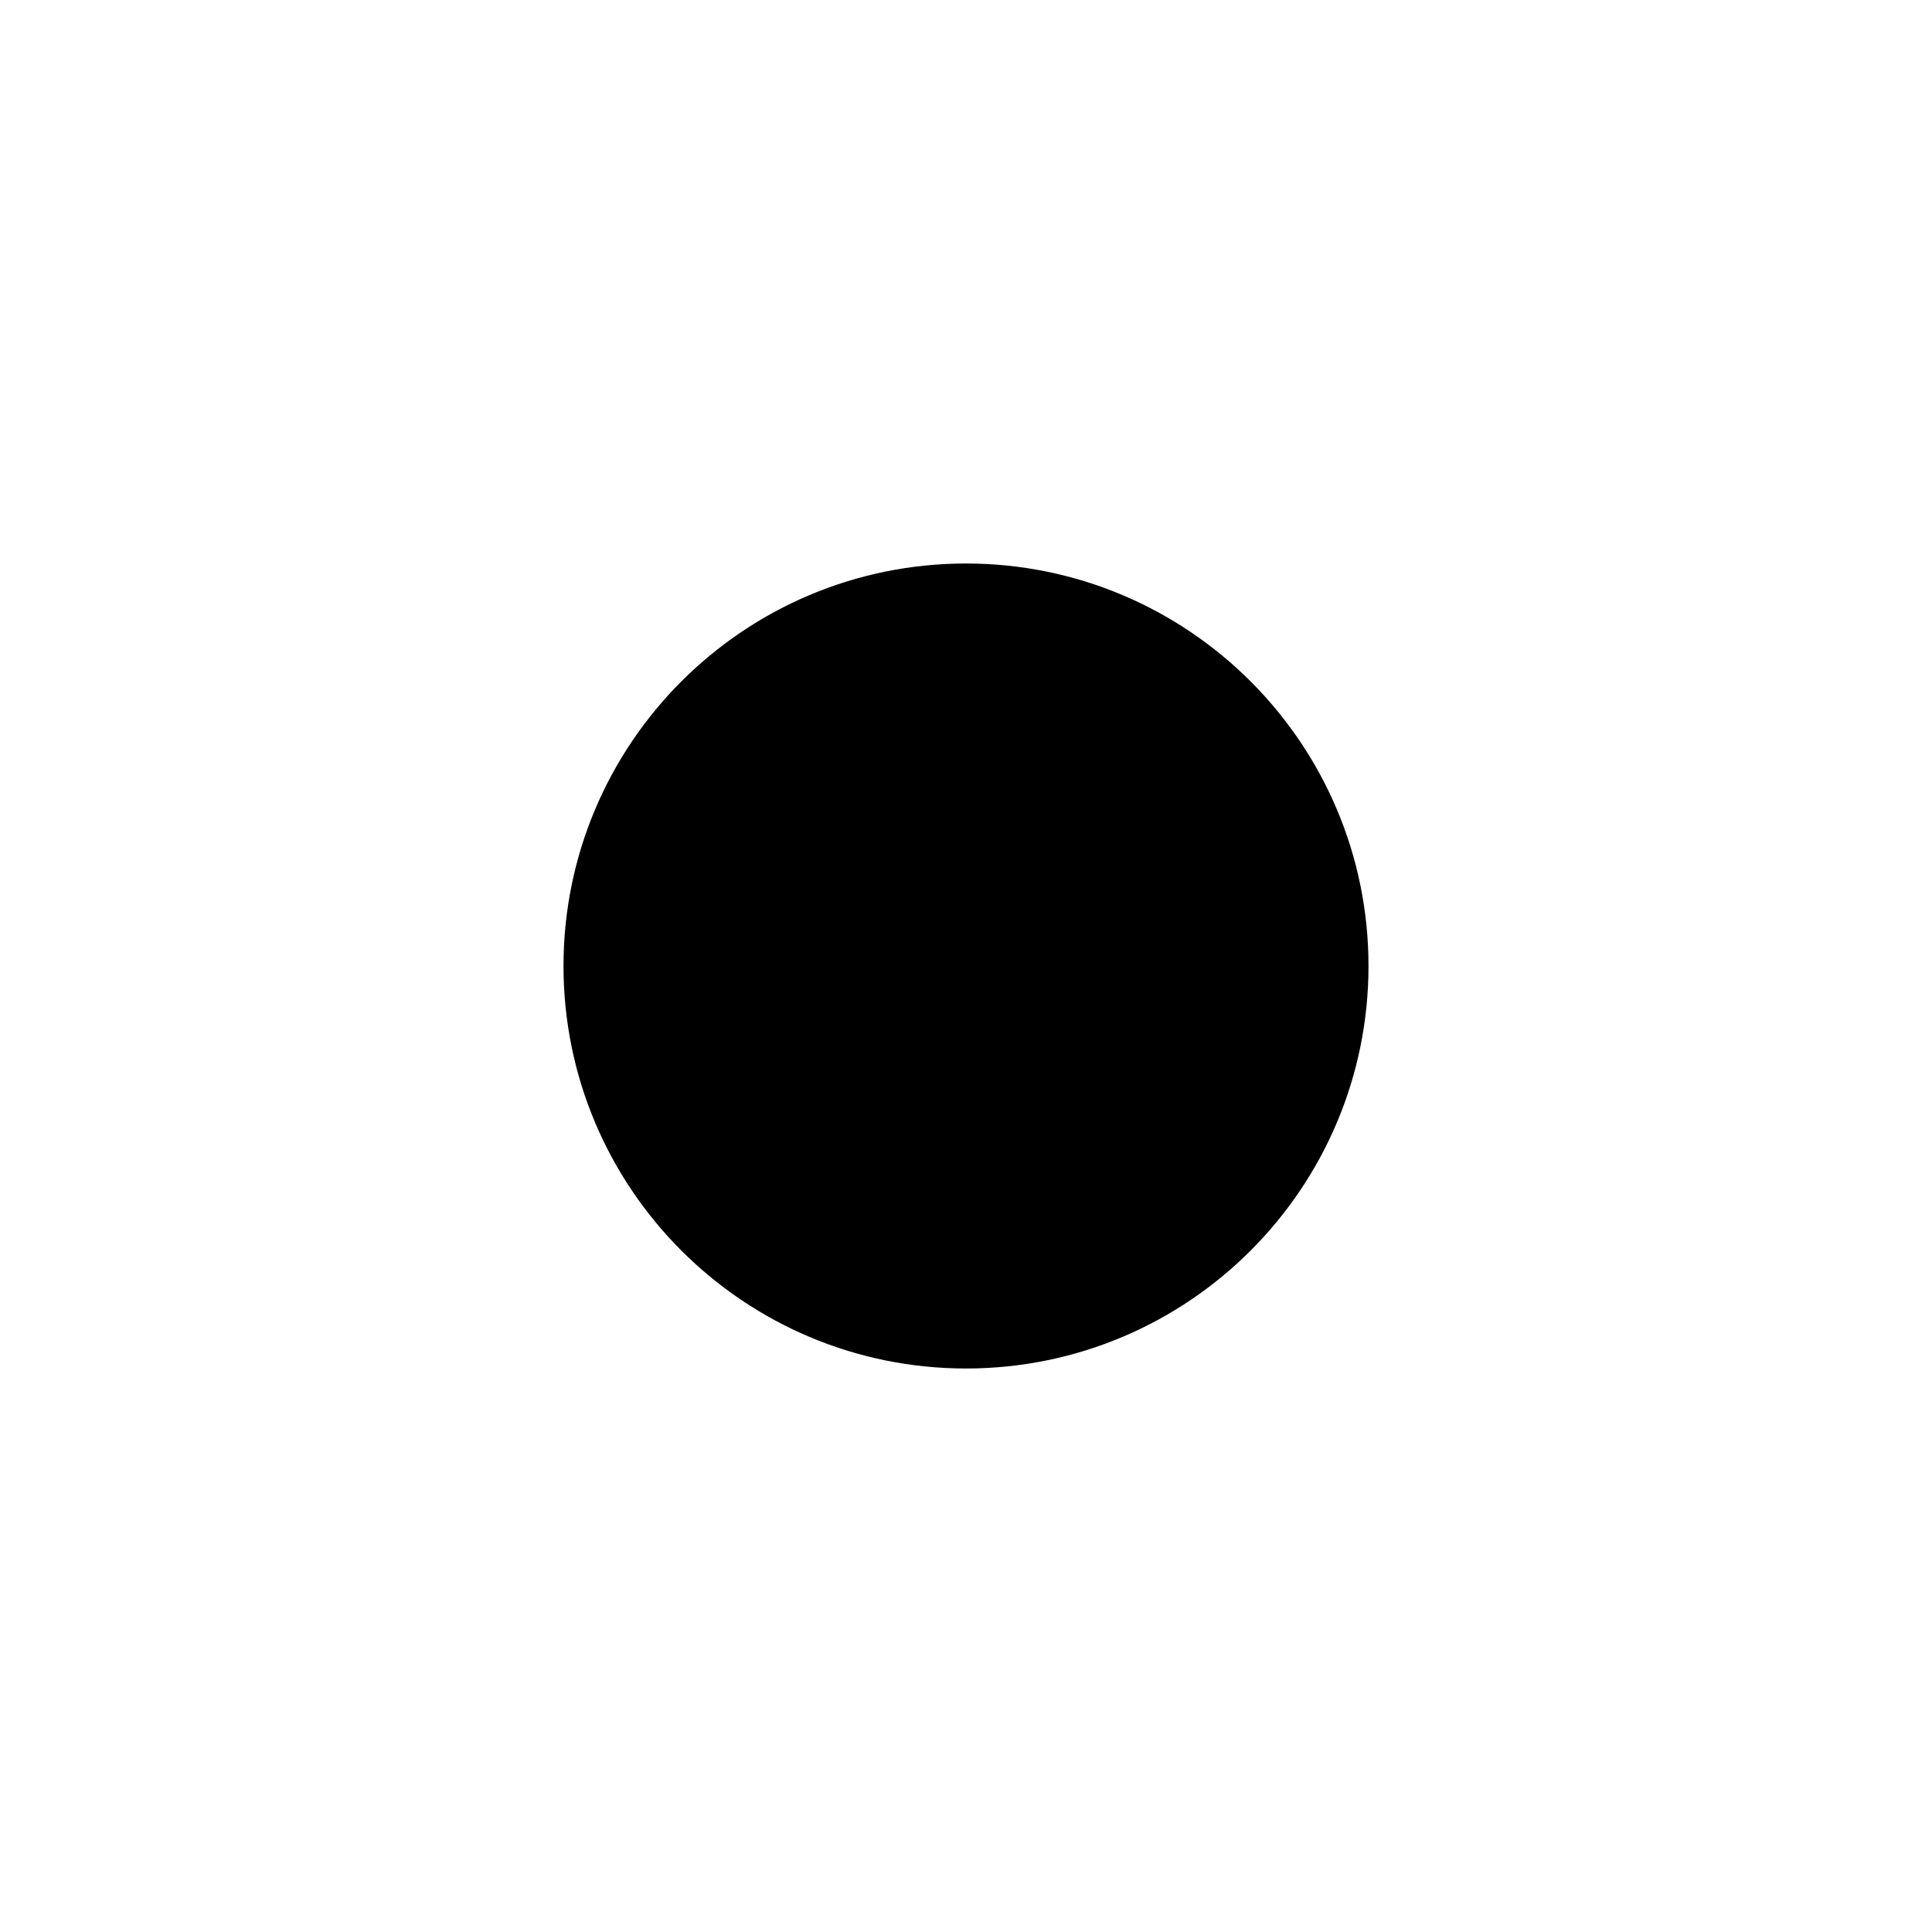
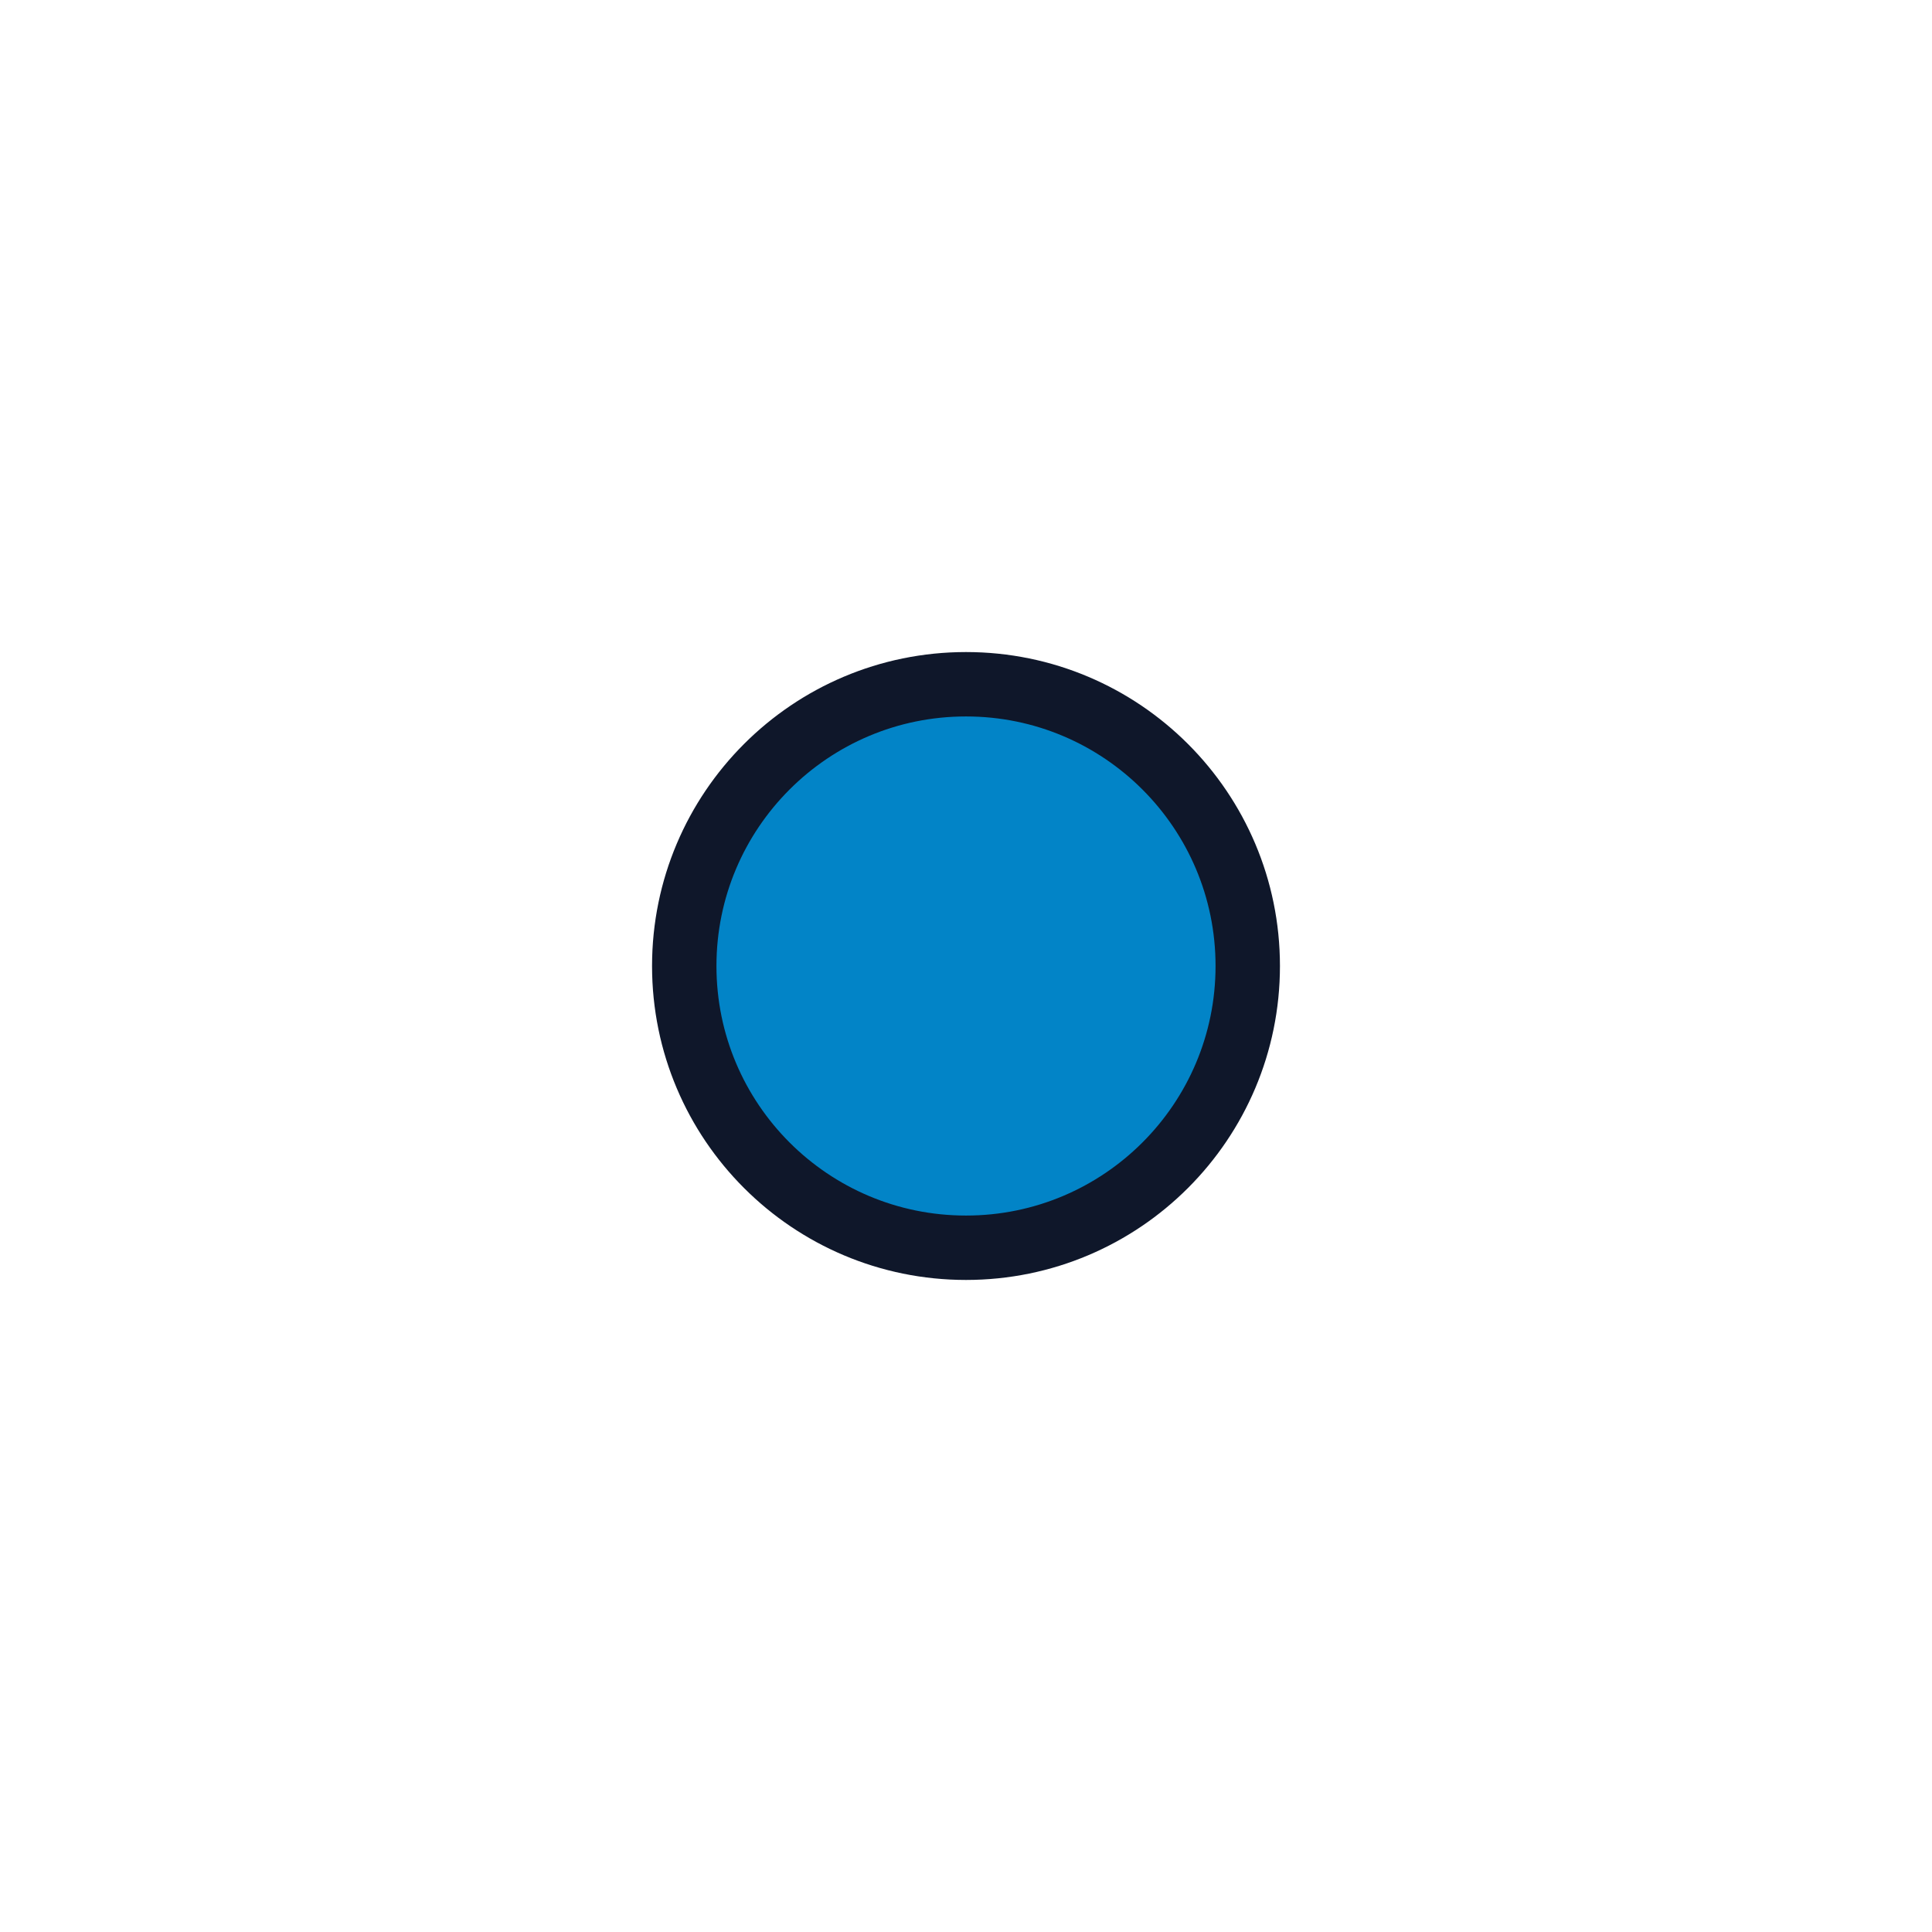
- <svg xmlns="http://www.w3.org/2000/svg" width="18" height="18" viewBox="0 0 24 24" fill="none" stroke="currentColor" stroke-width="2">
-   <circle cx="12" cy="12" r="4" fill="currentColor" />
+ <svg xmlns="http://www.w3.org/2000/svg" width="24px" height="24px" viewBox="0 0 24 24" fill="none">
+   <circle cx="12" cy="12" r="3.5" fill="#0284c7" stroke="#0f172a" stroke-width="0.8" />
</svg>
